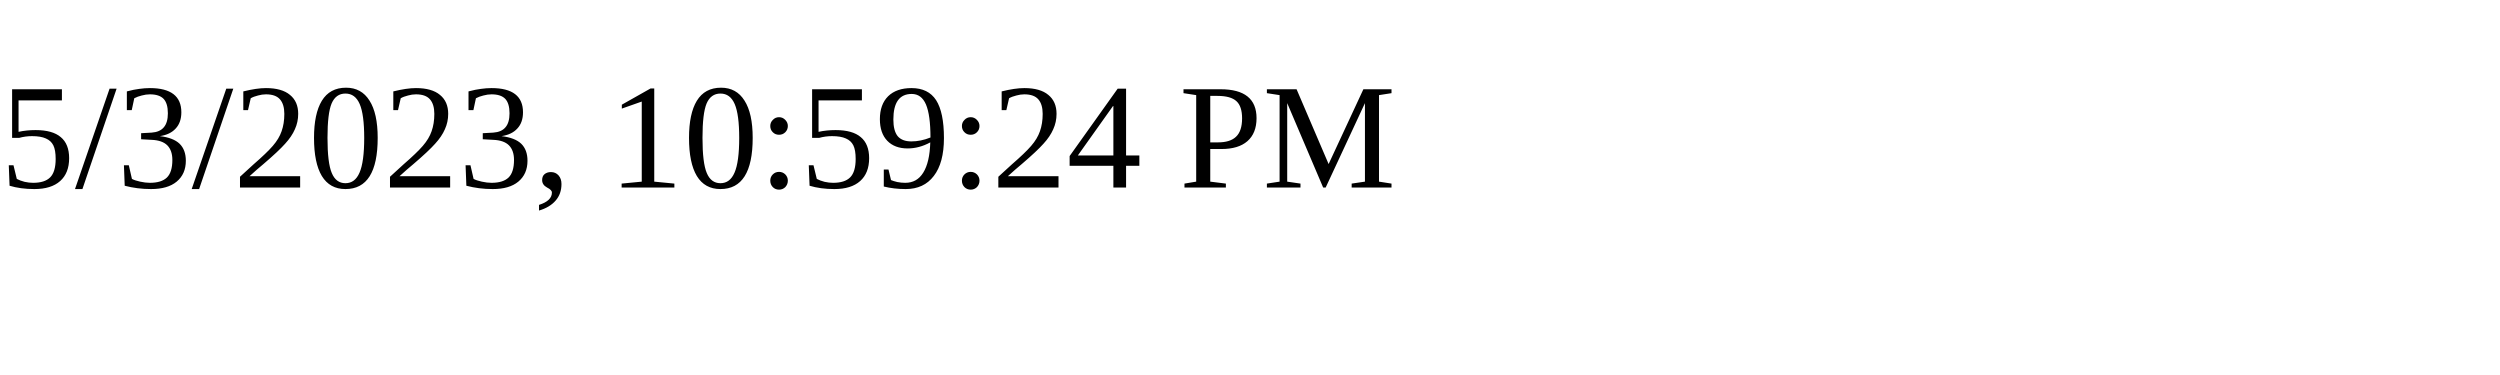
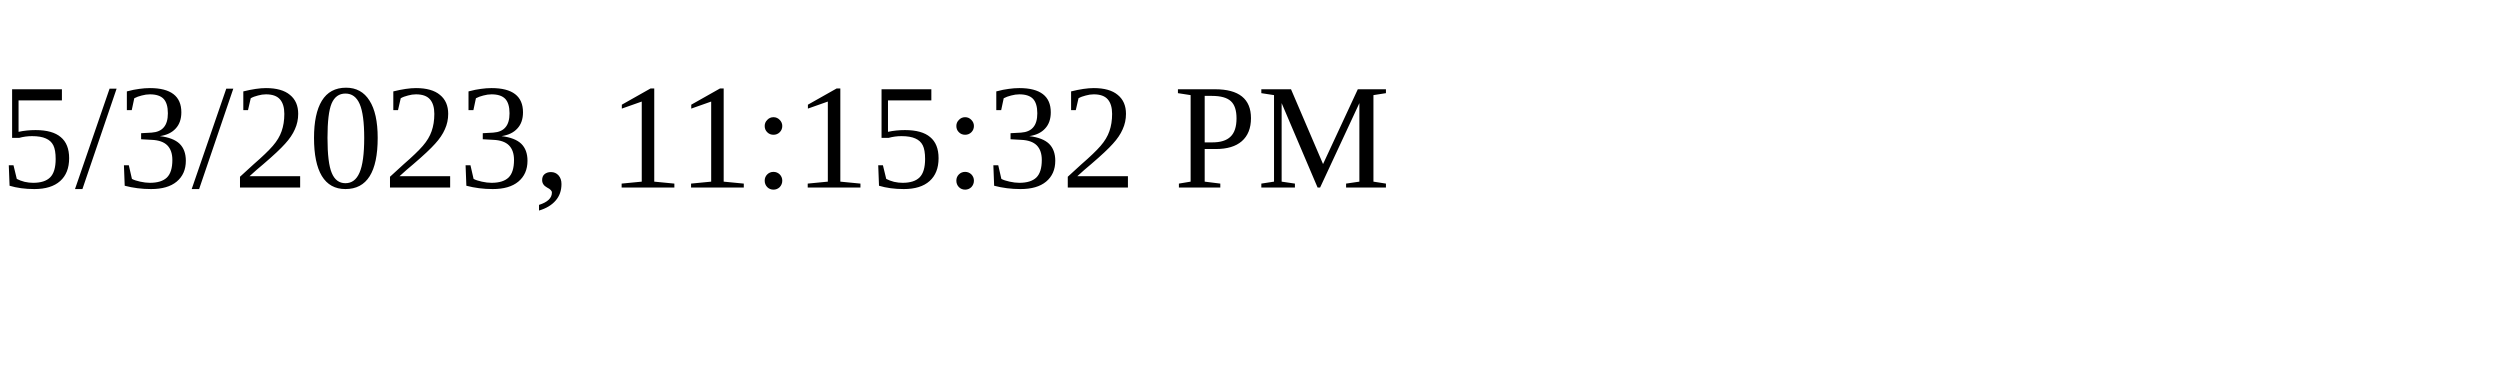
<svg xmlns="http://www.w3.org/2000/svg" height="30" width="200">
-   <text x="0" y="15">5/3/2023, 10:59:24 PM</text>
+   <text x="0" y="15">5/3/2023, 11:15:32 PM</text>
</svg>
